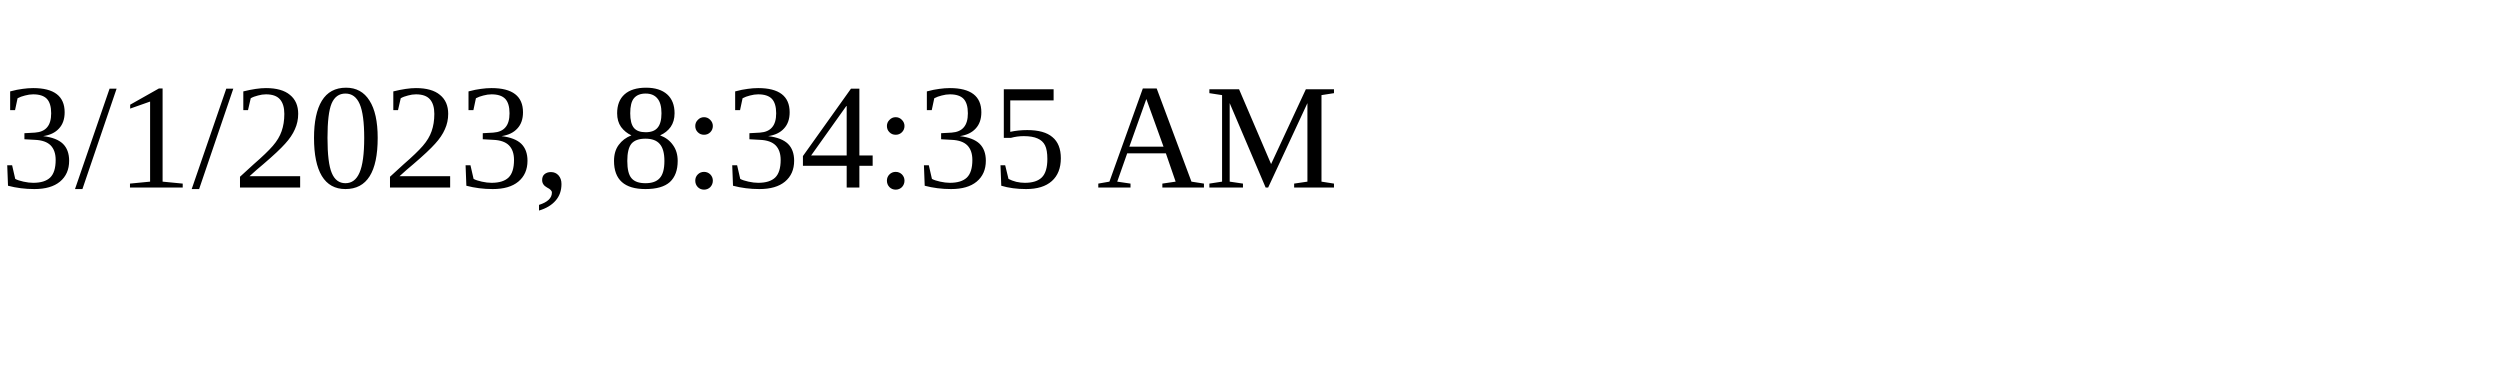
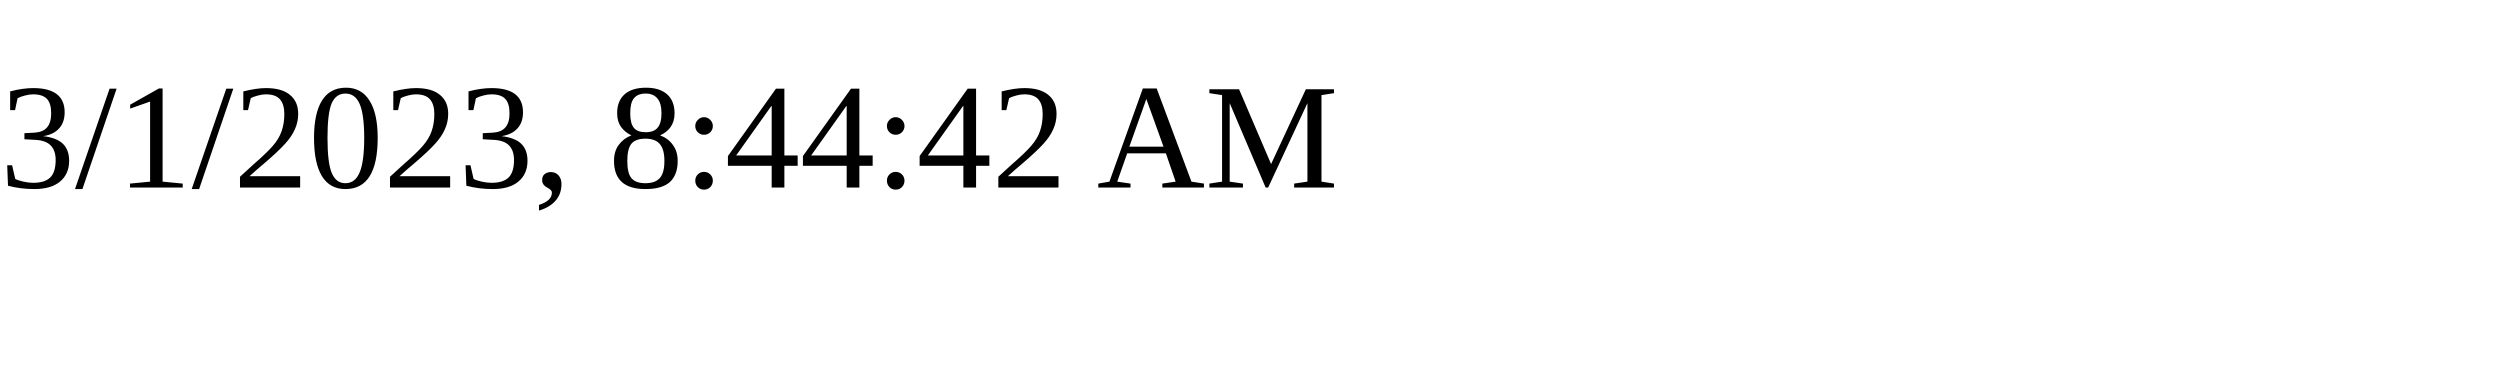
<svg xmlns="http://www.w3.org/2000/svg" height="30" width="200">
-   <text x="0" y="15">3/1/2023, 8:34:35 AM</text>
+   <text x="0" y="15">3/1/2023, 8:44:42 AM</text>
</svg>
